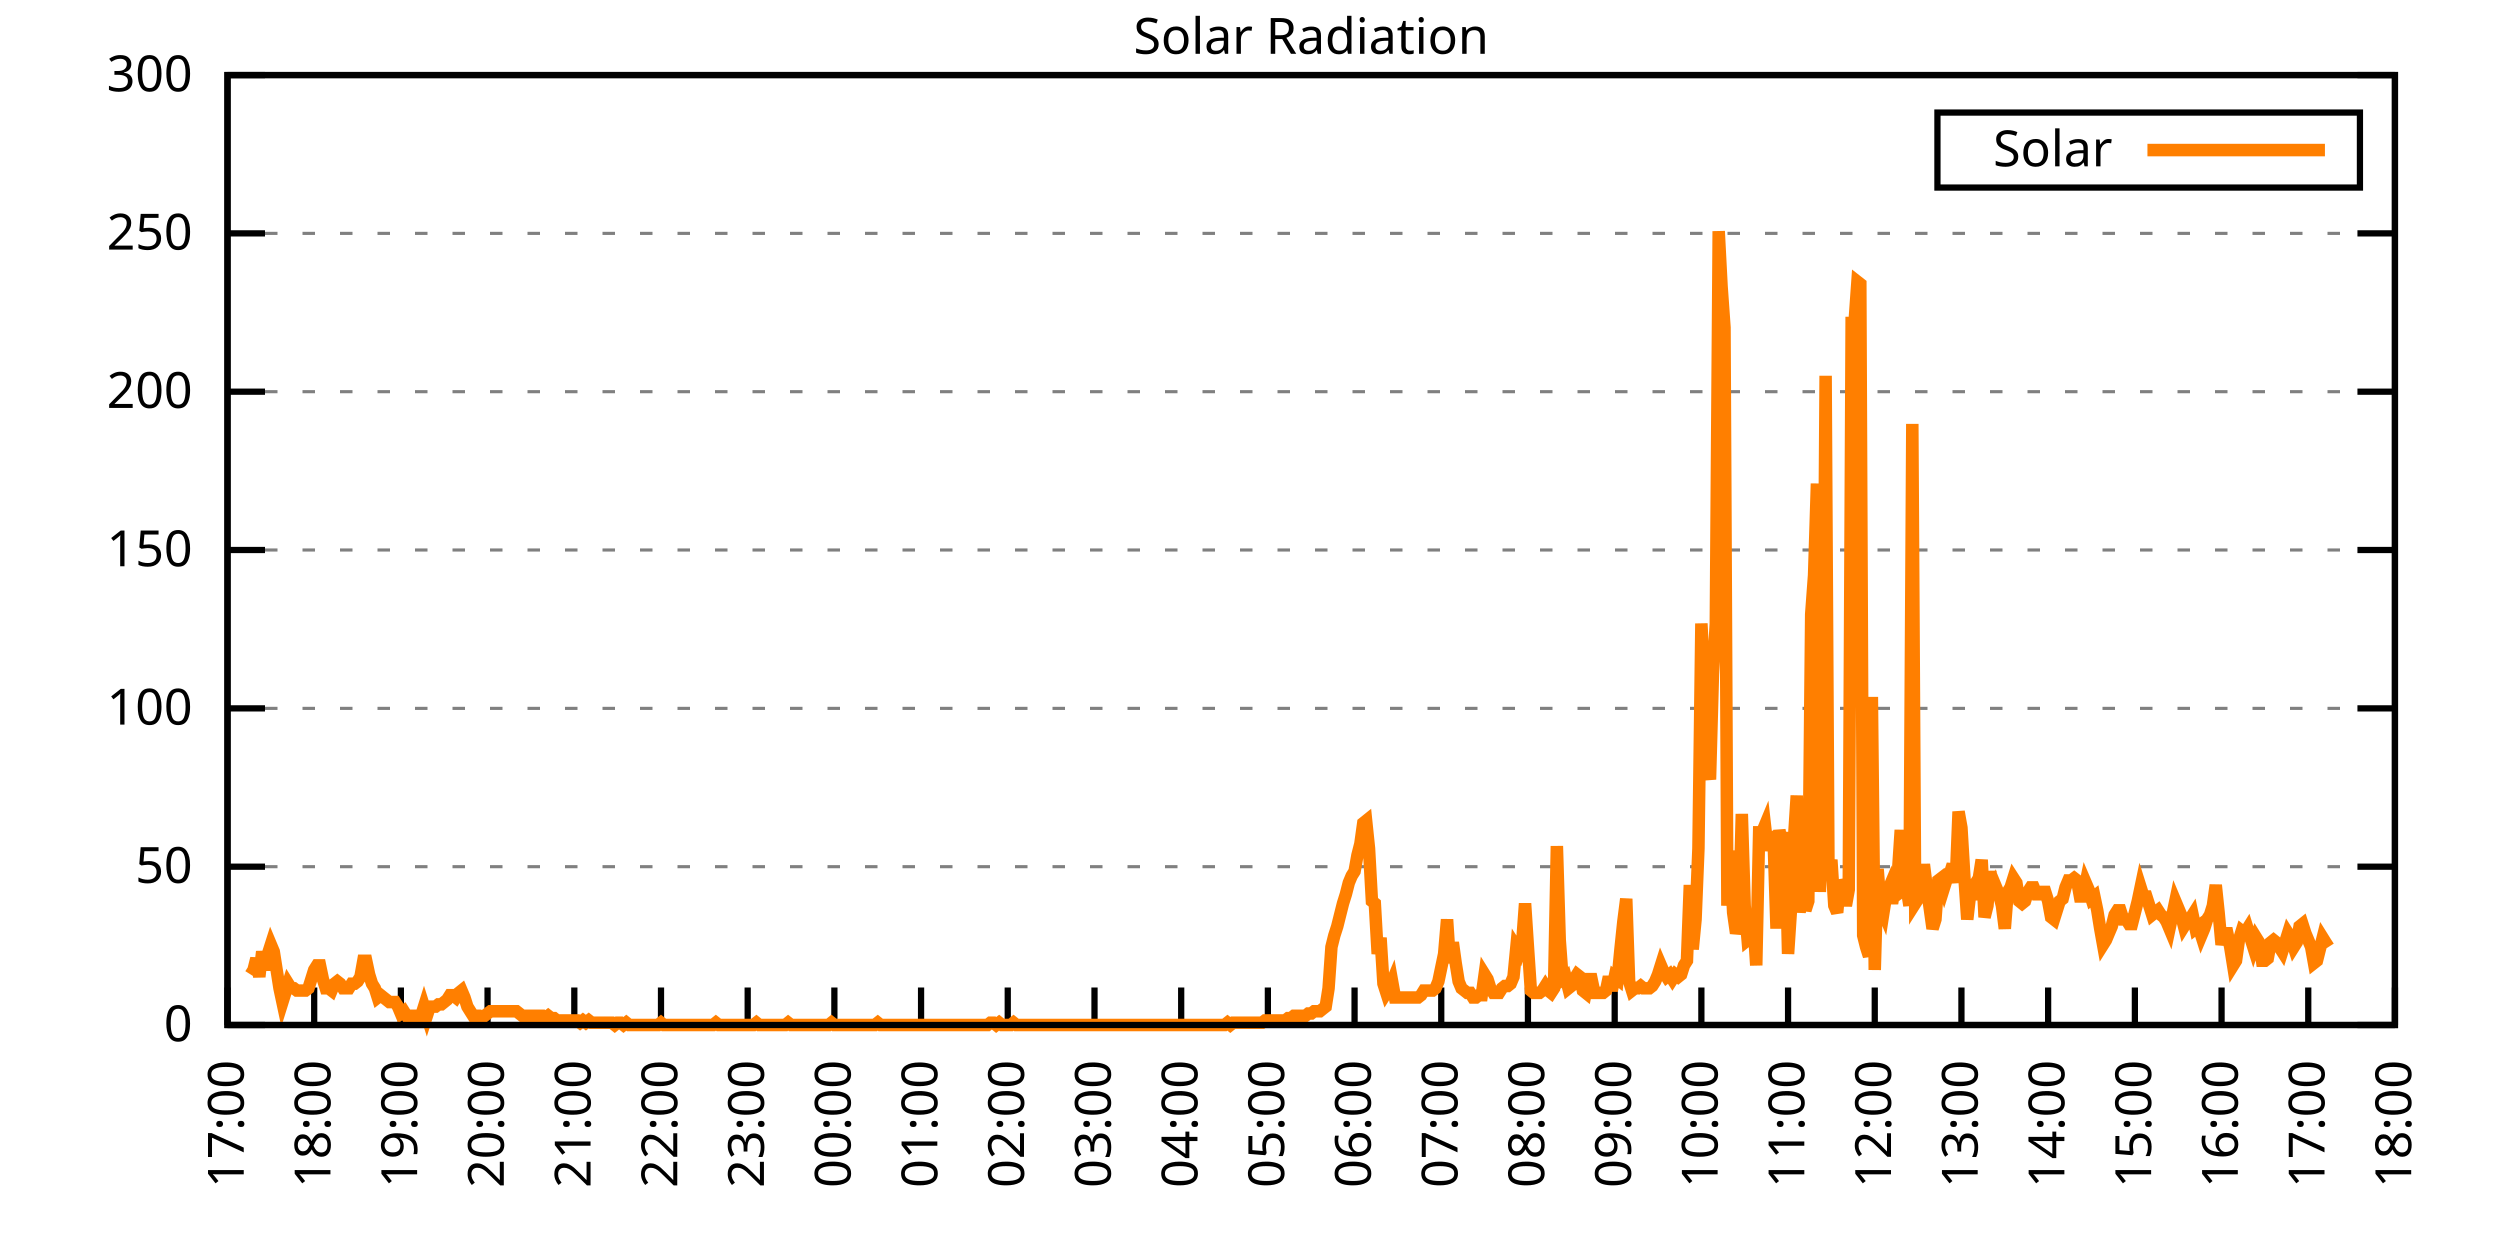
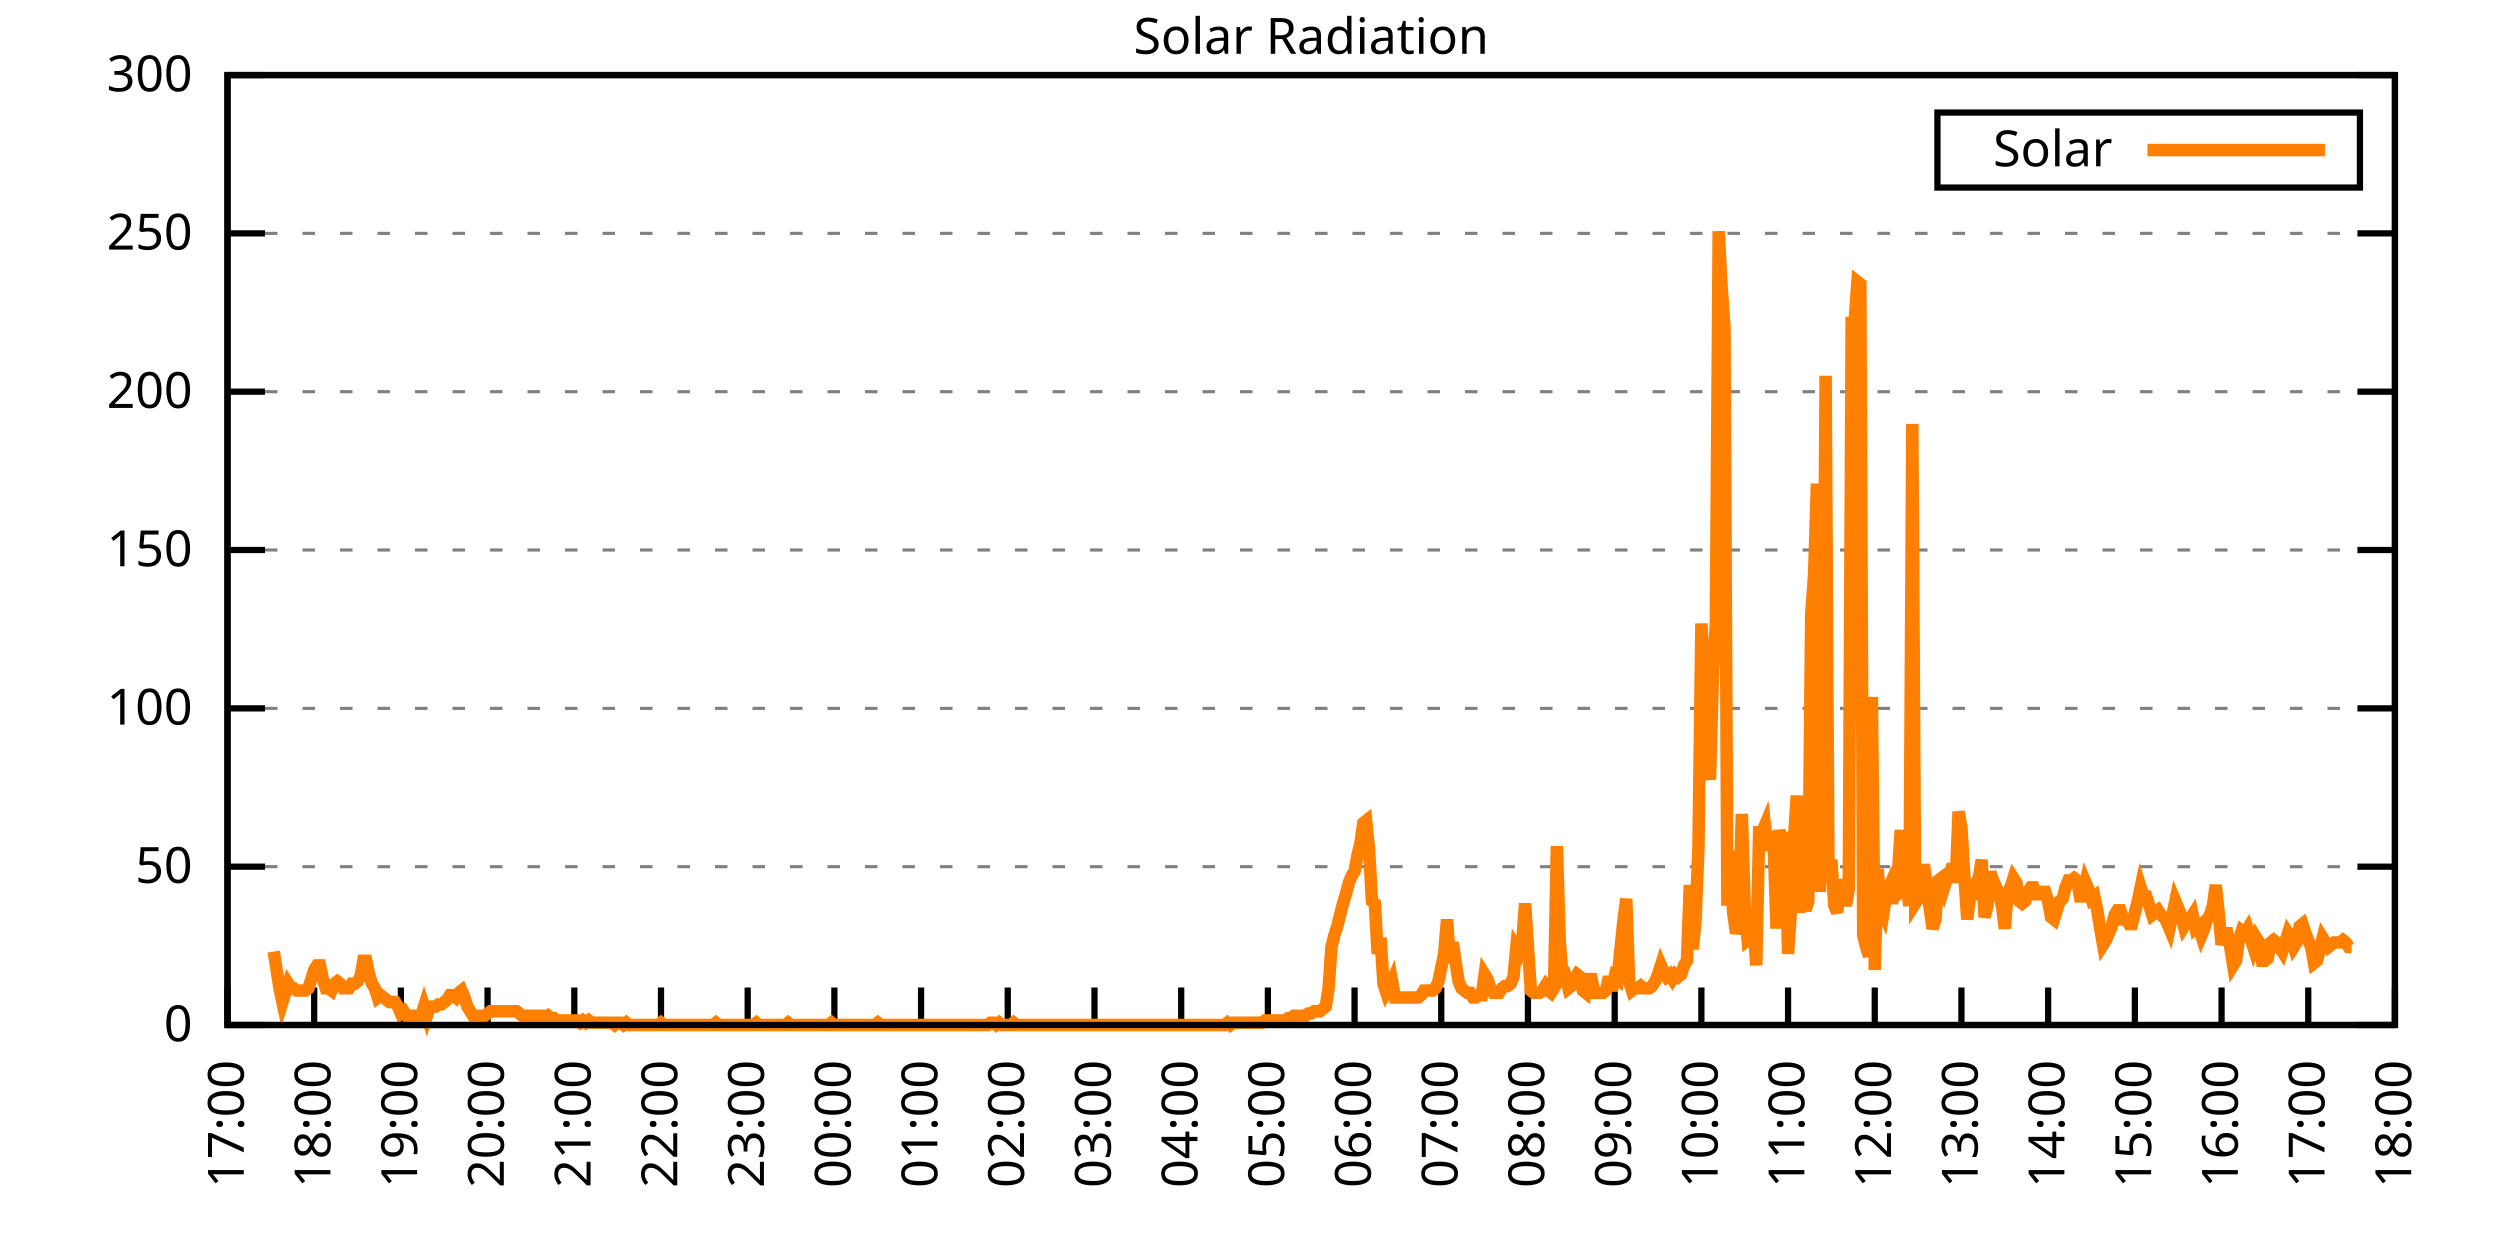
<svg xmlns="http://www.w3.org/2000/svg" xmlns:xlink="http://www.w3.org/1999/xlink" width="400" height="200" viewBox="0 0 400 200">
  <g id="gnuplot_canvas">
    <rect x="0" y="0" width="400" height="200" fill="none" />
    <defs>
      <circle id="gpDot" r="0.5" stroke-width="0.5" stroke="currentColor" />
      <path id="gpPt0" stroke-width="0.333" stroke="currentColor" d="M-1,0 h2 M0,-1 v2" />
      <path id="gpPt1" stroke-width="0.333" stroke="currentColor" d="M-1,-1 L1,1 M1,-1 L-1,1" />
      <path id="gpPt2" stroke-width="0.333" stroke="currentColor" d="M-1,0 L1,0 M0,-1 L0,1 M-1,-1 L1,1 M-1,1 L1,-1" />
      <rect id="gpPt3" stroke-width="0.333" stroke="currentColor" x="-1" y="-1" width="2" height="2" />
      <rect id="gpPt4" stroke-width="0.333" stroke="currentColor" fill="currentColor" x="-1" y="-1" width="2" height="2" />
      <circle id="gpPt5" stroke-width="0.333" stroke="currentColor" cx="0" cy="0" r="1" />
      <use xlink:href="#gpPt5" id="gpPt6" fill="currentColor" stroke="none" />
      <path id="gpPt7" stroke-width="0.333" stroke="currentColor" d="M0,-1.33 L-1.33,0.67 L1.33,0.67 z" />
      <use xlink:href="#gpPt7" id="gpPt8" fill="currentColor" stroke="none" />
      <use xlink:href="#gpPt7" id="gpPt9" stroke="currentColor" transform="rotate(180)" />
      <use xlink:href="#gpPt9" id="gpPt10" fill="currentColor" stroke="none" />
      <use xlink:href="#gpPt3" id="gpPt11" stroke="currentColor" transform="rotate(45)" />
      <use xlink:href="#gpPt11" id="gpPt12" fill="currentColor" stroke="none" />
      <path id="gpPt13" stroke-width="0.333" stroke="currentColor" d="M0,1.330 L1.265,0.411 L0.782,-1.067 L-0.782,-1.076 L-1.265,0.411 z" />
      <use xlink:href="#gpPt13" id="gpPt14" fill="currentColor" stroke="none" />
      <filter id="textbox" filterUnits="objectBoundingBox" x="0" y="0" height="1" width="1">
        <feFlood flood-color="white" flood-opacity="1" result="bgnd" />
        <feComposite in="SourceGraphic" in2="bgnd" operator="atop" />
      </filter>
      <filter id="greybox" filterUnits="objectBoundingBox" x="0" y="0" height="1" width="1">
        <feFlood flood-color="lightgrey" flood-opacity="1" result="grey" />
        <feComposite in="SourceGraphic" in2="grey" operator="atop" />
      </filter>
    </defs>
    <g fill="none" color="white" stroke="currentColor" stroke-width="1.00" stroke-linecap="butt" stroke-linejoin="miter">
</g>
    <g fill="none" color="black" stroke="currentColor" stroke-width="1.00" stroke-linecap="butt" stroke-linejoin="miter">
      <g stroke="none" shape-rendering="crispEdges">
        <polygon fill="rgb(255, 255, 255)" points="36.40,164.00 383.18,164.00 383.18,12.02 36.40,12.02 " />
      </g>
    </g>
    <g fill="none" color="black" stroke="currentColor" stroke-width="1.00" stroke-linecap="butt" stroke-linejoin="miter">
</g>
    <g fill="none" color="black" stroke="black" stroke-width="0.50" stroke-linecap="butt" stroke-linejoin="miter">
</g>
    <g fill="none" color="gray" stroke="currentColor" stroke-width="0.50" stroke-linecap="butt" stroke-linejoin="miter">
      <path stroke="gray" stroke-dasharray="2,4" class="gridline" d="M36.40,164.00 L383.19,164.00  " />
    </g>
    <g fill="none" color="gray" stroke="gray" stroke-width="1.00" stroke-linecap="butt" stroke-linejoin="miter">
</g>
    <g fill="none" color="black" stroke="currentColor" stroke-width="1.00" stroke-linecap="butt" stroke-linejoin="miter">
      <path stroke="black" d="M36.40,164.00 L42.40,164.00 M383.19,164.00 L377.19,164.00  " />
      <g transform="translate(30.80,166.60)" stroke="none" fill="black" font-family="Sans" font-size="8.00" text-anchor="end">
        <text>
          <tspan font-family="Sans"> 0</tspan>
        </text>
      </g>
    </g>
    <g fill="none" color="black" stroke="currentColor" stroke-width="1.00" stroke-linecap="butt" stroke-linejoin="miter">
</g>
    <g fill="none" color="black" stroke="black" stroke-width="0.50" stroke-linecap="butt" stroke-linejoin="miter">
</g>
    <g fill="none" color="gray" stroke="currentColor" stroke-width="0.50" stroke-linecap="butt" stroke-linejoin="miter">
      <path stroke="gray" stroke-dasharray="2,4" class="gridline" d="M36.40,138.67 L383.19,138.67  " />
    </g>
    <g fill="none" color="gray" stroke="gray" stroke-width="1.00" stroke-linecap="butt" stroke-linejoin="miter">
</g>
    <g fill="none" color="black" stroke="currentColor" stroke-width="1.00" stroke-linecap="butt" stroke-linejoin="miter">
      <path stroke="black" d="M36.40,138.67 L42.40,138.67 M383.19,138.67 L377.19,138.67  " />
      <g transform="translate(30.80,141.27)" stroke="none" fill="black" font-family="Sans" font-size="8.00" text-anchor="end">
        <text>
          <tspan font-family="Sans"> 50</tspan>
        </text>
      </g>
    </g>
    <g fill="none" color="black" stroke="currentColor" stroke-width="1.00" stroke-linecap="butt" stroke-linejoin="miter">
</g>
    <g fill="none" color="black" stroke="black" stroke-width="0.50" stroke-linecap="butt" stroke-linejoin="miter">
</g>
    <g fill="none" color="gray" stroke="currentColor" stroke-width="0.50" stroke-linecap="butt" stroke-linejoin="miter">
      <path stroke="gray" stroke-dasharray="2,4" class="gridline" d="M36.40,113.34 L383.19,113.34  " />
    </g>
    <g fill="none" color="gray" stroke="gray" stroke-width="1.00" stroke-linecap="butt" stroke-linejoin="miter">
</g>
    <g fill="none" color="black" stroke="currentColor" stroke-width="1.00" stroke-linecap="butt" stroke-linejoin="miter">
      <path stroke="black" d="M36.40,113.34 L42.40,113.34 M383.19,113.34 L377.19,113.34  " />
      <g transform="translate(30.80,115.94)" stroke="none" fill="black" font-family="Sans" font-size="8.00" text-anchor="end">
        <text>
          <tspan font-family="Sans"> 100</tspan>
        </text>
      </g>
    </g>
    <g fill="none" color="black" stroke="currentColor" stroke-width="1.00" stroke-linecap="butt" stroke-linejoin="miter">
</g>
    <g fill="none" color="black" stroke="black" stroke-width="0.50" stroke-linecap="butt" stroke-linejoin="miter">
</g>
    <g fill="none" color="gray" stroke="currentColor" stroke-width="0.50" stroke-linecap="butt" stroke-linejoin="miter">
      <path stroke="gray" stroke-dasharray="2,4" class="gridline" d="M36.40,88.00 L383.19,88.00  " />
    </g>
    <g fill="none" color="gray" stroke="gray" stroke-width="1.00" stroke-linecap="butt" stroke-linejoin="miter">
</g>
    <g fill="none" color="black" stroke="currentColor" stroke-width="1.00" stroke-linecap="butt" stroke-linejoin="miter">
      <path stroke="black" d="M36.40,88.00 L42.40,88.00 M383.19,88.00 L377.19,88.00  " />
      <g transform="translate(30.80,90.60)" stroke="none" fill="black" font-family="Sans" font-size="8.00" text-anchor="end">
        <text>
          <tspan font-family="Sans"> 150</tspan>
        </text>
      </g>
    </g>
    <g fill="none" color="black" stroke="currentColor" stroke-width="1.00" stroke-linecap="butt" stroke-linejoin="miter">
</g>
    <g fill="none" color="black" stroke="black" stroke-width="0.50" stroke-linecap="butt" stroke-linejoin="miter">
</g>
    <g fill="none" color="gray" stroke="currentColor" stroke-width="0.50" stroke-linecap="butt" stroke-linejoin="miter">
      <path stroke="gray" stroke-dasharray="2,4" class="gridline" d="M36.40,62.67 L383.19,62.67  " />
    </g>
    <g fill="none" color="gray" stroke="gray" stroke-width="1.00" stroke-linecap="butt" stroke-linejoin="miter">
</g>
    <g fill="none" color="black" stroke="currentColor" stroke-width="1.00" stroke-linecap="butt" stroke-linejoin="miter">
      <path stroke="black" d="M36.40,62.67 L42.40,62.67 M383.19,62.67 L377.19,62.67  " />
      <g transform="translate(30.80,65.27)" stroke="none" fill="black" font-family="Sans" font-size="8.00" text-anchor="end">
        <text>
          <tspan font-family="Sans"> 200</tspan>
        </text>
      </g>
    </g>
    <g fill="none" color="black" stroke="currentColor" stroke-width="1.00" stroke-linecap="butt" stroke-linejoin="miter">
</g>
    <g fill="none" color="black" stroke="black" stroke-width="0.50" stroke-linecap="butt" stroke-linejoin="miter">
</g>
    <g fill="none" color="gray" stroke="currentColor" stroke-width="0.50" stroke-linecap="butt" stroke-linejoin="miter">
      <path stroke="gray" stroke-dasharray="2,4" class="gridline" d="M36.40,37.34 L383.19,37.34  " />
    </g>
    <g fill="none" color="gray" stroke="gray" stroke-width="1.00" stroke-linecap="butt" stroke-linejoin="miter">
</g>
    <g fill="none" color="black" stroke="currentColor" stroke-width="1.00" stroke-linecap="butt" stroke-linejoin="miter">
      <path stroke="black" d="M36.40,37.34 L42.40,37.34 M383.19,37.34 L377.19,37.34  " />
      <g transform="translate(30.80,39.94)" stroke="none" fill="black" font-family="Sans" font-size="8.00" text-anchor="end">
        <text>
          <tspan font-family="Sans"> 250</tspan>
        </text>
      </g>
    </g>
    <g fill="none" color="black" stroke="currentColor" stroke-width="1.00" stroke-linecap="butt" stroke-linejoin="miter">
</g>
    <g fill="none" color="black" stroke="black" stroke-width="0.50" stroke-linecap="butt" stroke-linejoin="miter">
</g>
    <g fill="none" color="gray" stroke="currentColor" stroke-width="0.50" stroke-linecap="butt" stroke-linejoin="miter">
      <path stroke="gray" stroke-dasharray="2,4" class="gridline" d="M36.40,12.01 L383.19,12.01  " />
    </g>
    <g fill="none" color="gray" stroke="gray" stroke-width="1.00" stroke-linecap="butt" stroke-linejoin="miter">
</g>
    <g fill="none" color="black" stroke="currentColor" stroke-width="1.00" stroke-linecap="butt" stroke-linejoin="miter">
      <path stroke="black" d="M36.40,12.01 L42.40,12.01 M383.19,12.01 L377.19,12.01  " />
      <g transform="translate(30.80,14.61)" stroke="none" fill="black" font-family="Sans" font-size="8.00" text-anchor="end">
        <text>
          <tspan font-family="Sans"> 300</tspan>
        </text>
      </g>
    </g>
    <g fill="none" color="black" stroke="currentColor" stroke-width="1.00" stroke-linecap="butt" stroke-linejoin="miter">
      <path stroke="black" d="M36.40,164.00 L36.40,158.00  " />
      <g transform="translate(39.00,169.60) rotate(270.00)" stroke="none" fill="black" font-family="Sans" font-size="8.00" text-anchor="end">
        <text>
          <tspan font-family="Sans">17:00</tspan>
        </text>
      </g>
    </g>
    <g fill="none" color="black" stroke="currentColor" stroke-width="1.00" stroke-linecap="butt" stroke-linejoin="miter">
      <path stroke="black" d="M50.27,164.00 L50.27,158.00  " />
      <g transform="translate(52.87,169.60) rotate(270.00)" stroke="none" fill="black" font-family="Sans" font-size="8.00" text-anchor="end">
        <text>
          <tspan font-family="Sans">18:00</tspan>
        </text>
      </g>
    </g>
    <g fill="none" color="black" stroke="currentColor" stroke-width="1.00" stroke-linecap="butt" stroke-linejoin="miter">
      <path stroke="black" d="M64.14,164.00 L64.14,158.00  " />
      <g transform="translate(66.74,169.60) rotate(270.00)" stroke="none" fill="black" font-family="Sans" font-size="8.00" text-anchor="end">
        <text>
          <tspan font-family="Sans">19:00</tspan>
        </text>
      </g>
    </g>
    <g fill="none" color="black" stroke="currentColor" stroke-width="1.00" stroke-linecap="butt" stroke-linejoin="miter">
      <path stroke="black" d="M78.01,164.00 L78.01,158.00  " />
      <g transform="translate(80.61,169.60) rotate(270.00)" stroke="none" fill="black" font-family="Sans" font-size="8.00" text-anchor="end">
        <text>
          <tspan font-family="Sans">20:00</tspan>
        </text>
      </g>
    </g>
    <g fill="none" color="black" stroke="currentColor" stroke-width="1.00" stroke-linecap="butt" stroke-linejoin="miter">
      <path stroke="black" d="M91.89,164.00 L91.89,158.00  " />
      <g transform="translate(94.49,169.60) rotate(270.00)" stroke="none" fill="black" font-family="Sans" font-size="8.00" text-anchor="end">
        <text>
          <tspan font-family="Sans">21:00</tspan>
        </text>
      </g>
    </g>
    <g fill="none" color="black" stroke="currentColor" stroke-width="1.00" stroke-linecap="butt" stroke-linejoin="miter">
      <path stroke="black" d="M105.76,164.00 L105.76,158.00  " />
      <g transform="translate(108.36,169.60) rotate(270.00)" stroke="none" fill="black" font-family="Sans" font-size="8.00" text-anchor="end">
        <text>
          <tspan font-family="Sans">22:00</tspan>
        </text>
      </g>
    </g>
    <g fill="none" color="black" stroke="currentColor" stroke-width="1.00" stroke-linecap="butt" stroke-linejoin="miter">
      <path stroke="black" d="M119.63,164.00 L119.63,158.00  " />
      <g transform="translate(122.23,169.60) rotate(270.00)" stroke="none" fill="black" font-family="Sans" font-size="8.00" text-anchor="end">
        <text>
          <tspan font-family="Sans">23:00</tspan>
        </text>
      </g>
    </g>
    <g fill="none" color="black" stroke="currentColor" stroke-width="1.00" stroke-linecap="butt" stroke-linejoin="miter">
      <path stroke="black" d="M133.50,164.00 L133.50,158.00  " />
      <g transform="translate(136.10,169.60) rotate(270.00)" stroke="none" fill="black" font-family="Sans" font-size="8.00" text-anchor="end">
        <text>
          <tspan font-family="Sans">00:00</tspan>
        </text>
      </g>
    </g>
    <g fill="none" color="black" stroke="currentColor" stroke-width="1.00" stroke-linecap="butt" stroke-linejoin="miter">
      <path stroke="black" d="M147.37,164.00 L147.37,158.00  " />
      <g transform="translate(149.97,169.60) rotate(270.00)" stroke="none" fill="black" font-family="Sans" font-size="8.00" text-anchor="end">
        <text>
          <tspan font-family="Sans">01:00</tspan>
        </text>
      </g>
    </g>
    <g fill="none" color="black" stroke="currentColor" stroke-width="1.00" stroke-linecap="butt" stroke-linejoin="miter">
      <path stroke="black" d="M161.24,164.00 L161.24,158.00  " />
      <g transform="translate(163.84,169.60) rotate(270.00)" stroke="none" fill="black" font-family="Sans" font-size="8.00" text-anchor="end">
        <text>
          <tspan font-family="Sans">02:00</tspan>
        </text>
      </g>
    </g>
    <g fill="none" color="black" stroke="currentColor" stroke-width="1.00" stroke-linecap="butt" stroke-linejoin="miter">
      <path stroke="black" d="M175.12,164.00 L175.12,158.00  " />
      <g transform="translate(177.72,169.60) rotate(270.00)" stroke="none" fill="black" font-family="Sans" font-size="8.00" text-anchor="end">
        <text>
          <tspan font-family="Sans">03:00</tspan>
        </text>
      </g>
    </g>
    <g fill="none" color="black" stroke="currentColor" stroke-width="1.00" stroke-linecap="butt" stroke-linejoin="miter">
      <path stroke="black" d="M188.99,164.00 L188.99,158.00  " />
      <g transform="translate(191.59,169.60) rotate(270.00)" stroke="none" fill="black" font-family="Sans" font-size="8.00" text-anchor="end">
        <text>
          <tspan font-family="Sans">04:00</tspan>
        </text>
      </g>
    </g>
    <g fill="none" color="black" stroke="currentColor" stroke-width="1.00" stroke-linecap="butt" stroke-linejoin="miter">
      <path stroke="black" d="M202.86,164.00 L202.86,158.00  " />
      <g transform="translate(205.46,169.60) rotate(270.00)" stroke="none" fill="black" font-family="Sans" font-size="8.00" text-anchor="end">
        <text>
          <tspan font-family="Sans">05:00</tspan>
        </text>
      </g>
    </g>
    <g fill="none" color="black" stroke="currentColor" stroke-width="1.00" stroke-linecap="butt" stroke-linejoin="miter">
      <path stroke="black" d="M216.73,164.00 L216.73,158.00  " />
      <g transform="translate(219.33,169.60) rotate(270.00)" stroke="none" fill="black" font-family="Sans" font-size="8.00" text-anchor="end">
        <text>
          <tspan font-family="Sans">06:00</tspan>
        </text>
      </g>
    </g>
    <g fill="none" color="black" stroke="currentColor" stroke-width="1.00" stroke-linecap="butt" stroke-linejoin="miter">
      <path stroke="black" d="M230.60,164.00 L230.60,158.00  " />
      <g transform="translate(233.20,169.60) rotate(270.00)" stroke="none" fill="black" font-family="Sans" font-size="8.00" text-anchor="end">
        <text>
          <tspan font-family="Sans">07:00</tspan>
        </text>
      </g>
    </g>
    <g fill="none" color="black" stroke="currentColor" stroke-width="1.00" stroke-linecap="butt" stroke-linejoin="miter">
      <path stroke="black" d="M244.47,164.00 L244.47,158.00  " />
      <g transform="translate(247.07,169.60) rotate(270.00)" stroke="none" fill="black" font-family="Sans" font-size="8.00" text-anchor="end">
        <text>
          <tspan font-family="Sans">08:00</tspan>
        </text>
      </g>
    </g>
    <g fill="none" color="black" stroke="currentColor" stroke-width="1.00" stroke-linecap="butt" stroke-linejoin="miter">
      <path stroke="black" d="M258.35,164.00 L258.35,158.00  " />
      <g transform="translate(260.95,169.60) rotate(270.00)" stroke="none" fill="black" font-family="Sans" font-size="8.00" text-anchor="end">
        <text>
          <tspan font-family="Sans">09:00</tspan>
        </text>
      </g>
    </g>
    <g fill="none" color="black" stroke="currentColor" stroke-width="1.00" stroke-linecap="butt" stroke-linejoin="miter">
      <path stroke="black" d="M272.22,164.00 L272.22,158.00  " />
      <g transform="translate(274.82,169.60) rotate(270.00)" stroke="none" fill="black" font-family="Sans" font-size="8.00" text-anchor="end">
        <text>
          <tspan font-family="Sans">10:00</tspan>
        </text>
      </g>
    </g>
    <g fill="none" color="black" stroke="currentColor" stroke-width="1.00" stroke-linecap="butt" stroke-linejoin="miter">
      <path stroke="black" d="M286.09,164.00 L286.09,158.00  " />
      <g transform="translate(288.69,169.60) rotate(270.00)" stroke="none" fill="black" font-family="Sans" font-size="8.00" text-anchor="end">
        <text>
          <tspan font-family="Sans">11:00</tspan>
        </text>
      </g>
    </g>
    <g fill="none" color="black" stroke="currentColor" stroke-width="1.00" stroke-linecap="butt" stroke-linejoin="miter">
      <path stroke="black" d="M299.96,164.00 L299.96,158.00  " />
      <g transform="translate(302.56,169.60) rotate(270.00)" stroke="none" fill="black" font-family="Sans" font-size="8.00" text-anchor="end">
        <text>
          <tspan font-family="Sans">12:00</tspan>
        </text>
      </g>
    </g>
    <g fill="none" color="black" stroke="currentColor" stroke-width="1.00" stroke-linecap="butt" stroke-linejoin="miter">
      <path stroke="black" d="M313.83,164.00 L313.83,158.00  " />
      <g transform="translate(316.43,169.60) rotate(270.00)" stroke="none" fill="black" font-family="Sans" font-size="8.00" text-anchor="end">
        <text>
          <tspan font-family="Sans">13:00</tspan>
        </text>
      </g>
    </g>
    <g fill="none" color="black" stroke="currentColor" stroke-width="1.00" stroke-linecap="butt" stroke-linejoin="miter">
      <path stroke="black" d="M327.70,164.00 L327.70,158.00  " />
      <g transform="translate(330.30,169.60) rotate(270.00)" stroke="none" fill="black" font-family="Sans" font-size="8.00" text-anchor="end">
        <text>
          <tspan font-family="Sans">14:00</tspan>
        </text>
      </g>
    </g>
    <g fill="none" color="black" stroke="currentColor" stroke-width="1.00" stroke-linecap="butt" stroke-linejoin="miter">
      <path stroke="black" d="M341.58,164.00 L341.58,158.00  " />
      <g transform="translate(344.18,169.60) rotate(270.00)" stroke="none" fill="black" font-family="Sans" font-size="8.00" text-anchor="end">
        <text>
          <tspan font-family="Sans">15:00</tspan>
        </text>
      </g>
    </g>
    <g fill="none" color="black" stroke="currentColor" stroke-width="1.00" stroke-linecap="butt" stroke-linejoin="miter">
      <path stroke="black" d="M355.45,164.00 L355.45,158.00  " />
      <g transform="translate(358.05,169.60) rotate(270.00)" stroke="none" fill="black" font-family="Sans" font-size="8.00" text-anchor="end">
        <text>
          <tspan font-family="Sans">16:00</tspan>
        </text>
      </g>
    </g>
    <g fill="none" color="black" stroke="currentColor" stroke-width="1.00" stroke-linecap="butt" stroke-linejoin="miter">
      <path stroke="black" d="M369.32,164.00 L369.32,158.00  " />
      <g transform="translate(371.92,169.60) rotate(270.00)" stroke="none" fill="black" font-family="Sans" font-size="8.00" text-anchor="end">
        <text>
          <tspan font-family="Sans">17:00</tspan>
        </text>
      </g>
    </g>
    <g fill="none" color="black" stroke="currentColor" stroke-width="1.00" stroke-linecap="butt" stroke-linejoin="miter">
      <path stroke="black" d="M383.19,164.00 L383.19,158.00  " />
      <g transform="translate(385.79,169.60) rotate(270.00)" stroke="none" fill="black" font-family="Sans" font-size="8.00" text-anchor="end">
        <text>
          <tspan font-family="Sans">18:00</tspan>
        </text>
      </g>
    </g>
    <g fill="none" color="black" stroke="currentColor" stroke-width="1.00" stroke-linecap="butt" stroke-linejoin="miter">
</g>
    <g fill="none" color="black" stroke="currentColor" stroke-width="1.00" stroke-linecap="butt" stroke-linejoin="miter">
      <path stroke="black" d="M36.40,12.01 L36.40,164.00 L383.19,164.00 L383.19,12.01 L36.40,12.01 Z  " />
    </g>
    <g fill="none" color="black" stroke="currentColor" stroke-width="1.00" stroke-linecap="butt" stroke-linejoin="miter">
</g>
    <g fill="none" color="black" stroke="currentColor" stroke-width="1.00" stroke-linecap="butt" stroke-linejoin="miter">
      <path stroke="black" d="M309.99,30.01 L309.99,18.01 L377.59,18.01 L377.59,30.01 L309.99,30.01 Z  " />
    </g>
    <g id="Solar_Radiation_plot_1">
      <g fill="none" color="white" stroke="black" stroke-width="2.00" stroke-linecap="butt" stroke-linejoin="miter">
</g>
      <g fill="none" color="black" stroke="currentColor" stroke-width="2.00" stroke-linecap="butt" stroke-linejoin="miter">
        <g transform="translate(337.99,26.61)" stroke="none" fill="black" font-family="Sans" font-size="8.00" text-anchor="end">
          <text>
            <tspan font-family="Sans">Solar</tspan>
          </text>
        </g>
      </g>
      <g fill="none" color="black" stroke="currentColor" stroke-width="2.00" stroke-linecap="butt" stroke-linejoin="miter">
-         <path stroke="rgb(255, 127,   0)" d="M343.59,24.01 L371.99,24.01 M40.10,155.92 L40.56,155.19 L41.02,153.35 L41.49,156.29 L41.95,152.25 L42.41,155.19   L42.87,152.62 L43.34,151.15 L43.80,152.25 L44.26,155.19 L44.72,158.13 L45.19,160.33 L45.65,158.86 L46.11,157.39   L46.57,158.13 L47.03,158.13 L47.50,158.49 L47.96,158.49 L48.42,158.49 L48.88,158.49 L49.35,158.13 L49.81,156.66   L50.27,155.19 L50.73,154.46 L51.20,154.46 L51.66,156.66 L52.12,158.13 L52.58,158.13 L53.05,158.49 L53.51,157.39   L53.97,157.03 L54.43,157.39 L54.90,158.13 L55.36,158.13 L55.82,158.13 L56.28,157.39 L56.75,157.39 L57.21,157.03   L57.67,156.29 L58.13,153.72 L58.59,153.72 L59.06,155.92 L59.52,157.39 L59.98,158.13 L60.44,159.60 L60.91,159.23   L61.37,159.60 L61.83,159.96 L62.29,160.33 L62.76,160.33 L63.22,160.33 L63.68,161.06 L64.14,162.16 L64.61,161.80   L65.07,162.53 L65.53,162.53 L65.99,162.53 L66.46,162.53 L66.92,162.53 L67.38,162.53 L67.84,161.06 L68.30,162.53   L68.77,161.06 L69.23,161.06 L69.69,161.06 L70.15,160.70 L70.62,160.70 L71.08,160.33 L71.54,159.96 L72.00,159.23   L72.47,159.23 L72.93,159.60 L73.39,158.86 L73.85,158.49 L74.32,159.60 L74.78,161.06 L75.24,161.80 L75.70,162.53   L76.17,162.53 L76.63,162.53 L77.09,162.90 L77.55,162.53 L78.01,162.16 L78.48,161.80 L78.94,161.80 L79.40,161.80   L79.86,161.80 L80.33,161.80 L80.79,161.80 L81.25,161.80 L81.71,161.80 L82.18,161.80 L82.64,161.80 L83.10,162.16   L83.56,162.53 L84.03,162.53 L84.49,162.53 L84.95,162.53 L85.41,162.53 L85.88,162.53 L86.34,162.53 L86.80,162.53   L87.26,162.90 L87.72,162.53 L88.19,162.90 L88.65,162.90 L89.11,163.27 L89.57,163.27 L90.04,163.27 L90.50,163.27   L90.96,163.27 L91.42,163.27 L91.89,163.27 L92.35,163.27 L92.81,163.63 L93.27,163.27 L93.74,163.63 L94.20,163.27   L94.66,163.63 L95.12,163.63 L95.59,163.63 L96.05,163.63 L96.51,163.63 L96.97,163.63 L97.44,163.63 L97.90,163.63   L98.36,164.00 L98.82,163.63 L99.28,163.63 L99.75,164.00 L100.21,163.63 L100.67,164.00 L101.13,164.00 L101.60,164.00   L102.06,164.00 L102.52,164.00 L102.98,164.00 L103.45,164.00 L103.91,164.00 L104.37,164.00 L104.83,164.00 L105.30,164.00   L105.76,163.63 L106.22,164.00 L106.68,164.00 L107.15,164.00 L107.61,164.00 L108.07,164.00 L108.53,164.00 L108.99,164.00   L109.46,164.00 L109.92,164.00 L110.38,164.00 L110.84,164.00 L111.31,164.00 L111.77,164.00 L112.23,164.00 L112.69,164.00   L113.16,164.00 L113.62,164.00 L114.08,164.00 L114.54,163.63 L115.01,164.00 L115.47,164.00 L115.93,164.00 L116.39,164.00   L116.86,164.00 L117.32,164.00 L117.78,164.00 L118.24,164.00 L118.70,164.00 L119.17,164.00 L119.63,164.00 L120.09,164.00   L120.55,164.00 L121.02,163.63 L121.48,164.00 L121.94,164.00 L122.40,164.00 L122.87,164.00 L123.33,164.00 L123.79,164.00   L124.25,164.00 L124.72,164.00 L125.18,164.00 L125.64,164.00 L126.10,163.63 L126.57,164.00 L127.03,164.00 L127.49,164.00   L127.95,164.00 L128.41,164.00 L128.88,164.00 L129.34,164.00 L129.80,164.00 L130.26,164.00 L130.73,164.00 L131.19,164.00   L131.65,164.00 L132.11,164.00 L132.58,164.00 L133.04,163.63 L133.50,164.00 L133.96,164.00 L134.43,164.00 L134.89,164.00   L135.35,164.00 L135.81,164.00 L136.28,164.00 L136.74,164.00 L137.20,164.00 L137.66,164.00 L138.13,164.00 L138.59,164.00   L139.05,164.00 L139.51,164.00 L139.97,164.00 L140.44,163.63 L140.90,164.00 L141.36,164.00 L141.82,164.00 L142.29,164.00   L142.75,164.00 L143.21,164.00 L143.67,164.00 L144.14,164.00 L144.60,164.00 L145.06,164.00 L145.52,164.00 L145.99,164.00   L146.45,164.00 L146.91,164.00 L147.37,164.00 L147.84,164.00 L148.30,164.00 L148.76,164.00 L149.22,164.00 L149.68,164.00   L150.15,164.00 L150.61,164.00 L151.07,164.00 L151.53,164.00 L152.00,164.00 L152.46,164.00 L152.92,164.00 L153.38,164.00   L153.85,164.00 L154.31,164.00 L154.77,164.00 L155.23,164.00 L155.70,164.00 L156.16,164.00 L156.62,164.00 L157.08,164.00   L157.55,164.00 L158.01,164.00 L158.47,163.63 L158.93,163.63 L159.39,164.00 L159.86,163.63 L160.32,164.00 L160.78,164.00   L161.24,164.00 L161.71,164.00 L162.17,163.63 L162.63,164.00 L163.09,164.00 L163.56,164.00 L164.02,164.00 L164.48,164.00   L164.94,164.00 L165.41,164.00 L165.87,164.00 L166.33,164.00 L166.79,164.00 L167.26,164.00 L167.72,164.00 L168.18,164.00   L168.64,164.00 L169.10,164.00 L169.57,164.00 L170.03,164.00 L170.49,164.00 L170.95,164.00 L171.42,164.00 L171.88,164.00   L172.34,164.00 L172.80,164.00 L173.27,164.00 L173.73,164.00 L174.19,164.00 L174.65,164.00 L175.12,164.00 L175.58,164.00   L176.04,164.00 L176.50,164.00 L176.97,164.00 L177.43,164.00 L177.89,164.00 L178.35,164.00 L178.82,164.00 L179.28,164.00   L179.74,164.00 L180.20,164.00 L180.66,164.00 L181.13,164.00 L181.59,164.00 L182.05,164.00 L182.51,164.00 L182.98,164.00   L183.44,164.00 L183.90,164.00 L184.36,164.00 L184.83,164.00 L185.29,164.00 L185.75,164.00 L186.21,164.00 L186.68,164.00   L187.14,164.00 L187.60,164.00 L188.06,164.00 L188.53,164.00 L188.99,164.00 L189.45,164.00 L189.91,164.00 L190.37,164.00   L190.84,164.00 L191.30,164.00 L191.76,164.00 L192.22,164.00 L192.69,164.00 L193.15,164.00 L193.61,164.00 L194.07,164.00   L194.54,164.00 L195.00,164.00 L195.46,164.00 L195.92,164.00 L196.39,163.63 L196.85,164.00 L197.31,163.63 L197.77,163.63   L198.24,163.63 L198.70,163.63 L199.16,163.63 L199.62,163.63 L200.08,163.63 L200.55,163.63 L201.01,163.63 L201.47,163.63   L201.93,163.63 L202.40,163.27 L202.86,163.27 L203.32,163.27 L203.78,163.27 L204.25,163.27 L204.71,163.27 L205.17,163.27   L205.63,163.27 L206.10,162.90 L206.56,162.90 L207.02,162.53 L207.48,162.53 L207.95,162.53 L208.41,162.53 L208.87,162.53   L209.33,162.16 L209.80,162.16 L210.26,161.80 L210.72,161.80 L211.18,161.80 L211.64,161.43 L212.11,161.06 L212.57,158.13   L213.03,151.52 L213.49,149.68 L213.96,148.22 L214.42,146.38 L214.88,144.55 L215.34,143.08 L215.81,141.24 L216.27,140.14   L216.73,139.41 L217.19,136.84 L217.66,135.00 L218.12,131.70 L218.58,131.33 L219.04,135.74 L219.51,144.18 L219.97,144.55   L220.43,152.62 L220.89,150.05 L221.35,157.39 L221.82,158.86 L222.28,158.13 L222.74,157.03 L223.20,159.60 L223.67,159.60   L224.13,159.60 L224.59,159.60 L225.05,159.60 L225.52,159.60 L225.98,159.60 L226.44,159.60 L226.90,159.60 L227.37,159.23   L227.83,158.49 L228.29,158.49 L228.75,158.49 L229.22,158.49 L229.68,158.13 L230.14,157.03 L230.60,154.82 L231.06,152.62   L231.53,147.11 L231.99,154.09 L232.45,150.79 L232.91,154.09 L233.38,157.03 L233.84,158.13 L234.30,158.49 L234.76,158.86   L235.23,158.86 L235.69,159.60 L236.15,159.60 L236.61,159.23 L237.08,159.23 L237.54,155.92 L238.00,156.66 L238.46,158.13   L238.93,158.86 L239.39,158.86 L239.85,158.86 L240.31,158.13 L240.77,157.76 L241.24,157.76 L241.70,157.39 L242.16,156.29   L242.62,151.52 L243.09,152.25 L243.55,150.79 L244.01,144.55 L244.47,151.52 L244.94,158.49 L245.40,158.86 L245.86,158.86   L246.32,158.86 L246.79,158.49 L247.25,157.76 L247.71,158.49 L248.17,158.86 L248.64,158.13 L249.10,135.37 L249.56,150.42   L250.02,156.66 L250.49,156.29 L250.95,158.13 L251.41,157.76 L251.87,156.66 L252.33,155.92 L252.80,156.29 L253.26,158.49   L253.72,158.86 L254.18,156.66 L254.65,156.66 L255.11,158.86 L255.57,158.86 L256.03,158.86 L256.50,158.86 L256.96,158.49   L257.42,156.29 L257.88,158.49 L258.35,156.29 L258.81,156.66 L259.27,151.89 L259.73,147.48 L260.20,143.81 L260.66,157.03   L261.12,158.49 L261.58,158.13 L262.04,158.13 L262.51,157.76 L262.97,158.13 L263.43,158.13 L263.89,158.13 L264.36,157.76   L264.82,157.03 L265.28,155.92 L265.74,154.46 L266.21,155.56 L266.67,156.29 L267.13,155.92 L267.59,156.66 L268.06,155.92   L268.52,156.29 L268.98,155.92 L269.44,154.46 L269.91,153.72 L270.37,141.61 L270.83,151.89 L271.29,147.11 L271.75,135.74   L272.22,99.76 L272.68,108.57 L273.14,122.15 L273.60,124.72 L274.07,107.84 L274.53,99.76 L274.99,36.99 L275.45,45.80   L275.92,52.41 L276.38,144.91 L276.84,136.10 L277.30,146.01 L277.77,149.32 L278.23,147.85 L278.69,130.23 L279.15,144.91   L279.62,150.42 L280.08,150.05 L280.54,147.48 L281.00,154.46 L281.46,133.17 L281.93,133.17 L282.39,132.06 L282.85,136.10   L283.31,133.17 L283.78,134.63 L284.24,148.58 L284.70,132.80 L285.16,135.37 L285.63,133.17 L286.09,152.62 L286.55,145.65   L287.01,134.63 L287.48,127.29 L287.94,146.01 L288.40,141.24 L288.86,145.65 L289.33,144.18 L289.79,98.29 L290.25,92.05   L290.71,77.37 L291.18,142.71 L291.64,126.56 L292.10,60.12 L292.56,139.77 L293.02,137.57 L293.49,144.91 L293.95,146.01   L294.41,140.87 L294.87,141.98 L295.34,144.91 L295.80,142.34 L296.26,51.68 L296.72,51.68 L297.19,45.07 L297.65,45.43   L298.11,149.68 L298.57,151.52 L299.04,152.99 L299.50,111.51 L299.96,155.19 L300.42,139.04 L300.89,144.91 L301.35,146.01   L301.81,143.08 L302.27,141.98 L302.73,144.55 L303.20,141.61 L303.66,139.77 L304.12,132.80 L304.58,142.34 L305.05,141.98   L305.51,144.91 L305.97,67.83 L306.43,144.55 L306.90,143.81 L307.36,142.71 L307.82,138.30 L308.28,141.98 L308.75,145.28   L309.21,148.58 L309.67,147.11 L310.13,140.87 L310.60,140.51 L311.06,141.98 L311.52,140.51 L311.98,139.77 L312.44,138.30   L312.91,141.24 L313.37,129.86 L313.83,132.43 L314.29,140.14 L314.76,147.11 L315.22,143.08 L315.68,143.08 L316.14,141.24   L316.61,140.51 L317.07,137.57 L317.53,146.75 L317.99,144.91 L318.46,139.41 L318.92,143.44 L319.38,141.98 L319.84,143.08   L320.31,144.91 L320.77,148.58 L321.23,142.71 L321.69,141.98 L322.15,140.51 L322.62,141.24 L323.08,144.18 L323.54,144.55   L324.00,144.18 L324.47,142.71 L324.93,141.98 L325.39,141.98 L325.85,143.08 L326.32,143.08 L326.78,142.71 L327.24,142.71   L327.70,144.18 L328.17,146.75 L328.63,147.11 L329.09,145.65 L329.55,144.18 L330.02,143.81 L330.48,141.98 L330.94,140.87   L331.40,140.87 L331.87,140.51 L332.33,140.87 L332.79,143.44 L333.25,143.44 L333.71,141.24 L334.18,142.34 L334.64,143.81   L335.10,143.44 L335.56,145.65 L336.03,148.58 L336.49,151.15 L336.95,150.42 L337.41,149.32 L337.88,148.22 L338.34,146.38   L338.80,145.65 L339.26,145.65 L339.73,147.11 L340.19,147.11 L340.65,147.85 L341.11,147.85 L341.58,146.01 L342.04,144.18   L342.50,141.98 L342.96,143.44 L343.42,143.44 L343.89,144.91 L344.35,146.38 L344.81,146.01 L345.27,145.65 L345.74,146.38   L346.20,146.75 L346.66,147.48 L347.12,148.58 L347.59,146.38 L348.05,144.18 L348.51,145.28 L348.97,146.38 L349.44,148.22   L349.90,147.48 L350.36,147.11 L350.82,146.38 L351.29,148.58 L351.75,148.22 L352.21,149.68 L352.67,148.58 L353.13,147.11   L353.60,146.38 L354.06,144.91 L354.52,141.61 L354.98,146.01 L355.45,151.15 L355.91,149.32 L356.37,149.32 L356.83,151.52   L357.30,154.46 L357.76,153.72 L358.22,150.42 L358.68,148.95 L359.15,149.32 L359.61,148.58 L360.07,150.05 L360.53,151.52   L361.00,150.05 L361.46,150.79 L361.92,153.72 L362.38,153.72 L362.84,153.35 L363.31,150.79 L363.77,150.42 L364.23,150.79   L364.69,151.52 L365.16,152.25 L365.62,150.79 L366.08,149.32 L366.54,150.05 L367.01,151.52 L367.47,150.79 L367.93,148.22   L368.39,147.85 L368.86,149.32 L369.32,150.42 L369.78,151.52 L370.24,154.09 L370.71,153.72 L371.17,151.89 L371.63,150.05   L372.09,150.79 L372.56,151.52  " />
+         <path stroke="rgb(255, 127,   0)" d="M343.59,24.01 L371.99,24.01 M43.80,152.25 L44.26,155.19 L44.72,158.13 L45.19,160.33 L45.65,158.86 L46.11,157.39   L46.57,158.13 L47.03,158.13 L47.50,158.49 L47.96,158.49 L48.42,158.49 L48.88,158.49 L49.35,158.13 L49.81,156.66   L50.27,155.19 L50.73,154.46 L51.20,154.46 L51.66,156.66 L52.12,158.13 L52.58,158.13 L53.05,158.49 L53.51,157.39   L53.97,157.03 L54.43,157.39 L54.90,158.13 L55.36,158.13 L55.82,158.13 L56.28,157.39 L56.75,157.39 L57.21,157.03   L57.67,156.29 L58.13,153.72 L58.59,153.72 L59.06,155.92 L59.52,157.39 L59.98,158.13 L60.44,159.60 L60.91,159.23   L61.37,159.60 L61.83,159.96 L62.29,160.33 L62.76,160.33 L63.22,160.33 L63.68,161.06 L64.14,162.16 L64.61,161.80   L65.07,162.53 L65.53,162.53 L65.99,162.53 L66.46,162.53 L66.92,162.53 L67.38,162.53 L67.84,161.06 L68.30,162.53   L68.77,161.06 L69.23,161.06 L69.69,161.06 L70.15,160.70 L70.62,160.70 L71.08,160.33 L71.54,159.96 L72.00,159.23   L72.47,159.23 L72.93,159.60 L73.39,158.86 L73.85,158.49 L74.32,159.60 L74.78,161.06 L75.24,161.80 L75.70,162.53   L76.17,162.53 L76.63,162.53 L77.09,162.90 L77.55,162.53 L78.01,162.16 L78.48,161.80 L78.94,161.80 L79.40,161.80   L79.86,161.80 L80.33,161.80 L80.79,161.80 L81.25,161.80 L81.71,161.80 L82.18,161.80 L82.64,161.80 L83.10,162.16   L83.56,162.53 L84.03,162.53 L84.49,162.53 L84.95,162.53 L85.41,162.53 L85.88,162.53 L86.34,162.53 L86.80,162.53   L87.26,162.90 L87.72,162.53 L88.19,162.90 L88.65,162.90 L89.11,163.27 L89.57,163.27 L90.04,163.27 L90.50,163.27   L90.96,163.27 L91.42,163.27 L91.89,163.27 L92.35,163.27 L92.81,163.63 L93.27,163.27 L93.74,163.63 L94.20,163.27   L94.66,163.63 L95.12,163.63 L95.59,163.63 L96.05,163.63 L96.51,163.63 L96.97,163.63 L97.44,163.63 L97.90,163.63   L98.36,164.00 L98.82,163.63 L99.28,163.63 L99.75,164.00 L100.21,163.63 L100.67,164.00 L101.13,164.00 L101.60,164.00   L102.06,164.00 L102.52,164.00 L102.98,164.00 L103.45,164.00 L103.91,164.00 L104.37,164.00 L104.83,164.00 L105.30,164.00   L105.76,163.63 L106.22,164.00 L106.68,164.00 L107.15,164.00 L107.61,164.00 L108.07,164.00 L108.53,164.00 L108.99,164.00   L109.46,164.00 L109.92,164.00 L110.38,164.00 L110.84,164.00 L111.31,164.00 L111.77,164.00 L112.23,164.00 L112.69,164.00   L113.16,164.00 L113.62,164.00 L114.08,164.00 L114.54,163.63 L115.01,164.00 L115.47,164.00 L115.93,164.00 L116.39,164.00   L116.86,164.00 L117.32,164.00 L117.78,164.00 L118.24,164.00 L118.70,164.00 L119.17,164.00 L119.63,164.00 L120.09,164.00   L120.55,164.00 L121.02,163.63 L121.48,164.00 L121.94,164.00 L122.40,164.00 L122.87,164.00 L123.33,164.00 L123.79,164.00   L124.25,164.00 L124.72,164.00 L125.18,164.00 L125.64,164.00 L126.10,163.63 L126.57,164.00 L127.03,164.00 L127.49,164.00   L127.95,164.00 L128.41,164.00 L128.88,164.00 L129.34,164.00 L129.80,164.00 L130.26,164.00 L130.73,164.00 L131.19,164.00   L131.65,164.00 L132.11,164.00 L132.58,164.00 L133.04,163.63 L133.50,164.00 L133.96,164.00 L134.43,164.00 L134.89,164.00   L135.35,164.00 L135.81,164.00 L136.28,164.00 L136.74,164.00 L137.20,164.00 L137.66,164.00 L138.13,164.00 L138.59,164.00   L139.05,164.00 L139.51,164.00 L139.97,164.00 L140.44,163.63 L140.90,164.00 L141.36,164.00 L141.82,164.00 L142.29,164.00   L142.75,164.00 L143.21,164.00 L143.67,164.00 L144.14,164.00 L144.60,164.00 L145.06,164.00 L145.52,164.00 L145.99,164.00   L146.45,164.00 L146.91,164.00 L147.37,164.00 L147.84,164.00 L148.30,164.00 L148.76,164.00 L149.22,164.00 L149.68,164.00   L150.15,164.00 L150.61,164.00 L151.07,164.00 L151.53,164.00 L152.00,164.00 L152.46,164.00 L152.92,164.00 L153.38,164.00   L153.85,164.00 L154.31,164.00 L154.77,164.00 L155.23,164.00 L155.70,164.00 L156.16,164.00 L156.62,164.00 L157.08,164.00   L157.55,164.00 L158.01,164.00 L158.47,163.63 L158.93,163.63 L159.39,164.00 L159.86,163.63 L160.32,164.00 L160.78,164.00   L161.24,164.00 L161.71,164.00 L162.17,163.63 L162.63,164.00 L163.09,164.00 L163.56,164.00 L164.02,164.00 L164.48,164.00   L164.94,164.00 L165.41,164.00 L165.87,164.00 L166.33,164.00 L166.79,164.00 L167.26,164.00 L167.72,164.00 L168.18,164.00   L168.64,164.00 L169.10,164.00 L169.57,164.00 L170.03,164.00 L170.49,164.00 L170.95,164.00 L171.42,164.00 L171.88,164.00   L172.34,164.00 L172.80,164.00 L173.27,164.00 L173.73,164.00 L174.19,164.00 L174.65,164.00 L175.12,164.00 L175.58,164.00   L176.04,164.00 L176.50,164.00 L176.97,164.00 L177.43,164.00 L177.89,164.00 L178.35,164.00 L178.82,164.00 L179.28,164.00   L179.74,164.00 L180.20,164.00 L180.66,164.00 L181.13,164.00 L181.59,164.00 L182.05,164.00 L182.51,164.00 L182.98,164.00   L183.44,164.00 L183.90,164.00 L184.36,164.00 L184.83,164.00 L185.29,164.00 L185.75,164.00 L186.21,164.00 L186.68,164.00   L187.14,164.00 L187.60,164.00 L188.06,164.00 L188.53,164.00 L188.99,164.00 L189.45,164.00 L189.91,164.00 L190.37,164.00   L190.84,164.00 L191.30,164.00 L191.76,164.00 L192.22,164.00 L192.69,164.00 L193.15,164.00 L193.61,164.00 L194.07,164.00   L194.54,164.00 L195.00,164.00 L195.46,164.00 L195.92,164.00 L196.39,163.63 L196.85,164.00 L197.31,163.63 L197.77,163.63   L198.24,163.63 L198.70,163.63 L199.16,163.63 L199.62,163.63 L200.08,163.63 L200.55,163.63 L201.01,163.63 L201.47,163.63   L201.93,163.63 L202.40,163.27 L202.86,163.27 L203.32,163.27 L203.78,163.27 L204.25,163.27 L204.71,163.27 L205.17,163.27   L205.63,163.27 L206.10,162.90 L206.56,162.90 L207.02,162.53 L207.48,162.53 L207.95,162.53 L208.41,162.53 L208.87,162.53   L209.33,162.16 L209.80,162.16 L210.26,161.80 L210.72,161.80 L211.18,161.80 L211.64,161.43 L212.11,161.06 L212.57,158.13   L213.03,151.52 L213.49,149.68 L213.96,148.22 L214.42,146.38 L214.88,144.55 L215.34,143.08 L215.81,141.24 L216.27,140.14   L216.73,139.41 L217.19,136.84 L217.66,135.00 L218.12,131.70 L218.58,131.33 L219.04,135.74 L219.51,144.18 L219.97,144.55   L220.43,152.62 L220.89,150.05 L221.35,157.39 L221.82,158.86 L222.28,158.13 L222.74,157.03 L223.20,159.60 L223.67,159.60   L224.13,159.60 L224.59,159.60 L225.05,159.60 L225.52,159.60 L225.98,159.60 L226.44,159.60 L226.90,159.60 L227.37,159.23   L227.83,158.49 L228.29,158.49 L228.75,158.49 L229.22,158.49 L229.68,158.13 L230.14,157.03 L230.60,154.82 L231.06,152.62   L231.53,147.11 L231.99,154.09 L232.45,150.79 L232.91,154.09 L233.38,157.03 L233.84,158.13 L234.30,158.49 L234.76,158.86   L235.23,158.86 L235.69,159.60 L236.15,159.60 L236.61,159.23 L237.08,159.23 L237.54,155.92 L238.00,156.66 L238.46,158.13   L238.93,158.86 L239.39,158.86 L239.85,158.86 L240.31,158.13 L240.77,157.76 L241.24,157.76 L241.70,157.39 L242.16,156.29   L242.62,151.52 L243.09,152.25 L243.55,150.79 L244.01,144.55 L244.47,151.52 L244.94,158.49 L245.40,158.86 L245.86,158.86   L246.32,158.86 L246.79,158.49 L247.25,157.76 L247.71,158.49 L248.17,158.86 L248.64,158.13 L249.10,135.37 L249.56,150.42   L250.02,156.66 L250.49,156.29 L250.95,158.13 L251.41,157.76 L251.87,156.66 L252.33,155.92 L252.80,156.29 L253.26,158.49   L253.72,158.86 L254.18,156.66 L254.65,156.66 L255.11,158.86 L255.57,158.86 L256.03,158.86 L256.50,158.86 L256.96,158.49   L257.42,156.29 L257.88,158.49 L258.35,156.29 L258.81,156.66 L259.27,151.89 L259.73,147.48 L260.20,143.81 L260.66,157.03   L261.12,158.49 L261.58,158.13 L262.04,158.13 L262.51,157.76 L262.97,158.13 L263.43,158.13 L263.89,158.13 L264.36,157.76   L264.82,157.03 L265.28,155.92 L265.74,154.46 L266.21,155.56 L266.67,156.29 L267.13,155.92 L267.59,156.66 L268.06,155.92   L268.52,156.29 L268.98,155.92 L269.44,154.46 L269.91,153.72 L270.37,141.61 L270.83,151.89 L271.29,147.11 L271.75,135.74   L272.22,99.76 L272.68,108.57 L273.14,122.15 L273.60,124.72 L274.07,107.84 L274.53,99.76 L274.99,36.99 L275.45,45.80   L275.92,52.41 L276.38,144.91 L276.84,136.10 L277.30,146.01 L277.77,149.32 L278.23,147.85 L278.69,130.23 L279.15,144.91   L279.62,150.42 L280.08,150.05 L280.54,147.48 L281.00,154.46 L281.46,133.17 L281.93,133.17 L282.39,132.06 L282.85,136.10   L283.31,133.17 L283.78,134.63 L284.24,148.58 L284.70,132.80 L285.16,135.37 L285.63,133.17 L286.09,152.62 L286.55,145.65   L287.01,134.63 L287.48,127.29 L287.94,146.01 L288.40,141.24 L288.86,145.65 L289.33,144.18 L289.79,98.29 L290.25,92.05   L290.71,77.37 L291.18,142.71 L291.64,126.56 L292.10,60.12 L292.56,139.77 L293.02,137.57 L293.49,144.91 L293.95,146.01   L294.41,140.87 L294.87,141.98 L295.34,144.91 L295.80,142.34 L296.26,51.68 L296.72,51.68 L297.19,45.07 L297.65,45.43   L298.11,149.68 L298.57,151.52 L299.04,152.99 L299.50,111.51 L299.96,155.19 L300.42,139.04 L300.89,144.91 L301.35,146.01   L301.81,143.08 L302.27,141.98 L302.73,144.55 L303.20,141.61 L303.66,139.77 L304.12,132.80 L304.58,142.34 L305.05,141.98   L305.51,144.91 L305.97,67.83 L306.43,144.55 L306.90,143.81 L307.36,142.71 L307.82,138.30 L308.28,141.98 L308.75,145.28   L309.21,148.58 L309.67,147.11 L310.13,140.87 L310.60,140.51 L311.06,141.98 L311.52,140.51 L311.98,139.77 L312.44,138.30   L312.91,141.24 L313.37,129.86 L313.83,132.43 L314.29,140.14 L314.76,147.11 L315.22,143.08 L315.68,143.08 L316.14,141.24   L316.61,140.51 L317.07,137.57 L317.53,146.75 L317.99,144.91 L318.46,139.41 L318.92,143.44 L319.38,141.98 L319.84,143.08   L320.31,144.91 L320.77,148.58 L321.23,142.71 L321.69,141.98 L322.15,140.51 L322.62,141.24 L323.08,144.18 L323.54,144.55   L324.00,144.18 L324.47,142.71 L324.93,141.98 L325.39,141.98 L325.85,143.08 L326.32,143.08 L326.78,142.71 L327.24,142.71   L327.70,144.18 L328.17,146.75 L328.63,147.11 L329.09,145.65 L329.55,144.18 L330.02,143.81 L330.48,141.98 L330.94,140.87   L331.40,140.87 L331.87,140.51 L332.33,140.87 L332.79,143.44 L333.25,143.44 L333.71,141.24 L334.18,142.34 L334.64,143.81   L335.10,143.44 L335.56,145.65 L336.03,148.58 L336.49,151.15 L336.95,150.42 L337.41,149.32 L337.88,148.22 L338.34,146.38   L338.80,145.65 L339.26,145.65 L339.73,147.11 L340.19,147.11 L340.65,147.85 L341.11,147.85 L341.58,146.01 L342.04,144.18   L342.50,141.98 L342.96,143.44 L343.42,143.44 L343.89,144.91 L344.35,146.38 L344.81,146.01 L345.27,145.65 L345.74,146.38   L346.20,146.75 L346.66,147.48 L347.12,148.58 L347.59,146.38 L348.05,144.18 L348.51,145.28 L348.97,146.38 L349.44,148.22   L349.90,147.48 L350.36,147.11 L350.82,146.38 L351.29,148.58 L351.75,148.22 L352.21,149.68 L352.67,148.58 L353.13,147.11   L353.60,146.38 L354.06,144.91 L354.52,141.61 L354.98,146.01 L355.45,151.15 L355.91,149.32 L356.37,149.32 L356.83,151.52   L357.30,154.46 L357.76,153.72 L358.22,150.42 L358.68,148.95 L359.15,149.32 L359.61,148.58 L360.07,150.05 L360.53,151.52   L361.00,150.05 L361.46,150.79 L361.92,153.72 L362.38,153.72 L362.84,153.35 L363.31,150.79 L363.77,150.42 L364.23,150.79   L364.69,151.52 L365.16,152.25 L365.62,150.79 L366.08,149.32 L366.54,150.05 L367.01,151.52 L367.47,150.79 L367.93,148.22   L368.39,147.85 L368.86,149.32 L369.32,150.42 L369.78,151.52 L370.24,154.09 L370.71,153.72 L371.17,151.89 L371.63,150.05   L372.09,150.79 L372.56,151.52 L373.02,151.15 L373.48,150.79 L373.94,150.79 L374.40,150.79 L374.87,150.42 L375.33,150.79   L375.79,151.52 L376.25,151.52  " />
      </g>
    </g>
    <g fill="none" color="black" stroke="currentColor" stroke-width="2.00" stroke-linecap="butt" stroke-linejoin="miter">
</g>
    <g fill="none" color="black" stroke="black" stroke-width="1.00" stroke-linecap="butt" stroke-linejoin="miter">
</g>
    <g fill="none" color="black" stroke="currentColor" stroke-width="1.00" stroke-linecap="butt" stroke-linejoin="miter">
      <path stroke="black" d="M36.40,12.01 L36.40,164.00 L383.19,164.00 L383.19,12.01 L36.40,12.01 Z  " />
      <g transform="translate(6.80,88.01) rotate(270.00)" stroke="none" fill="black" font-family="Sans" font-size="8.00" text-anchor="middle">
        <text />
      </g>
    </g>
    <g fill="none" color="black" stroke="currentColor" stroke-width="1.00" stroke-linecap="butt" stroke-linejoin="miter">
</g>
    <g fill="none" color="black" stroke="currentColor" stroke-width="1.00" stroke-linecap="butt" stroke-linejoin="miter">
      <g transform="translate(209.79,8.61)" stroke="none" fill="black" font-family="Sans" font-size="8.00" text-anchor="middle">
        <text>
          <tspan font-family="Sans">Solar Radiation</tspan>
        </text>
      </g>
    </g>
    <g fill="none" color="black" stroke="currentColor" stroke-width="1.00" stroke-linecap="butt" stroke-linejoin="miter">
</g>
  </g>
</svg>
